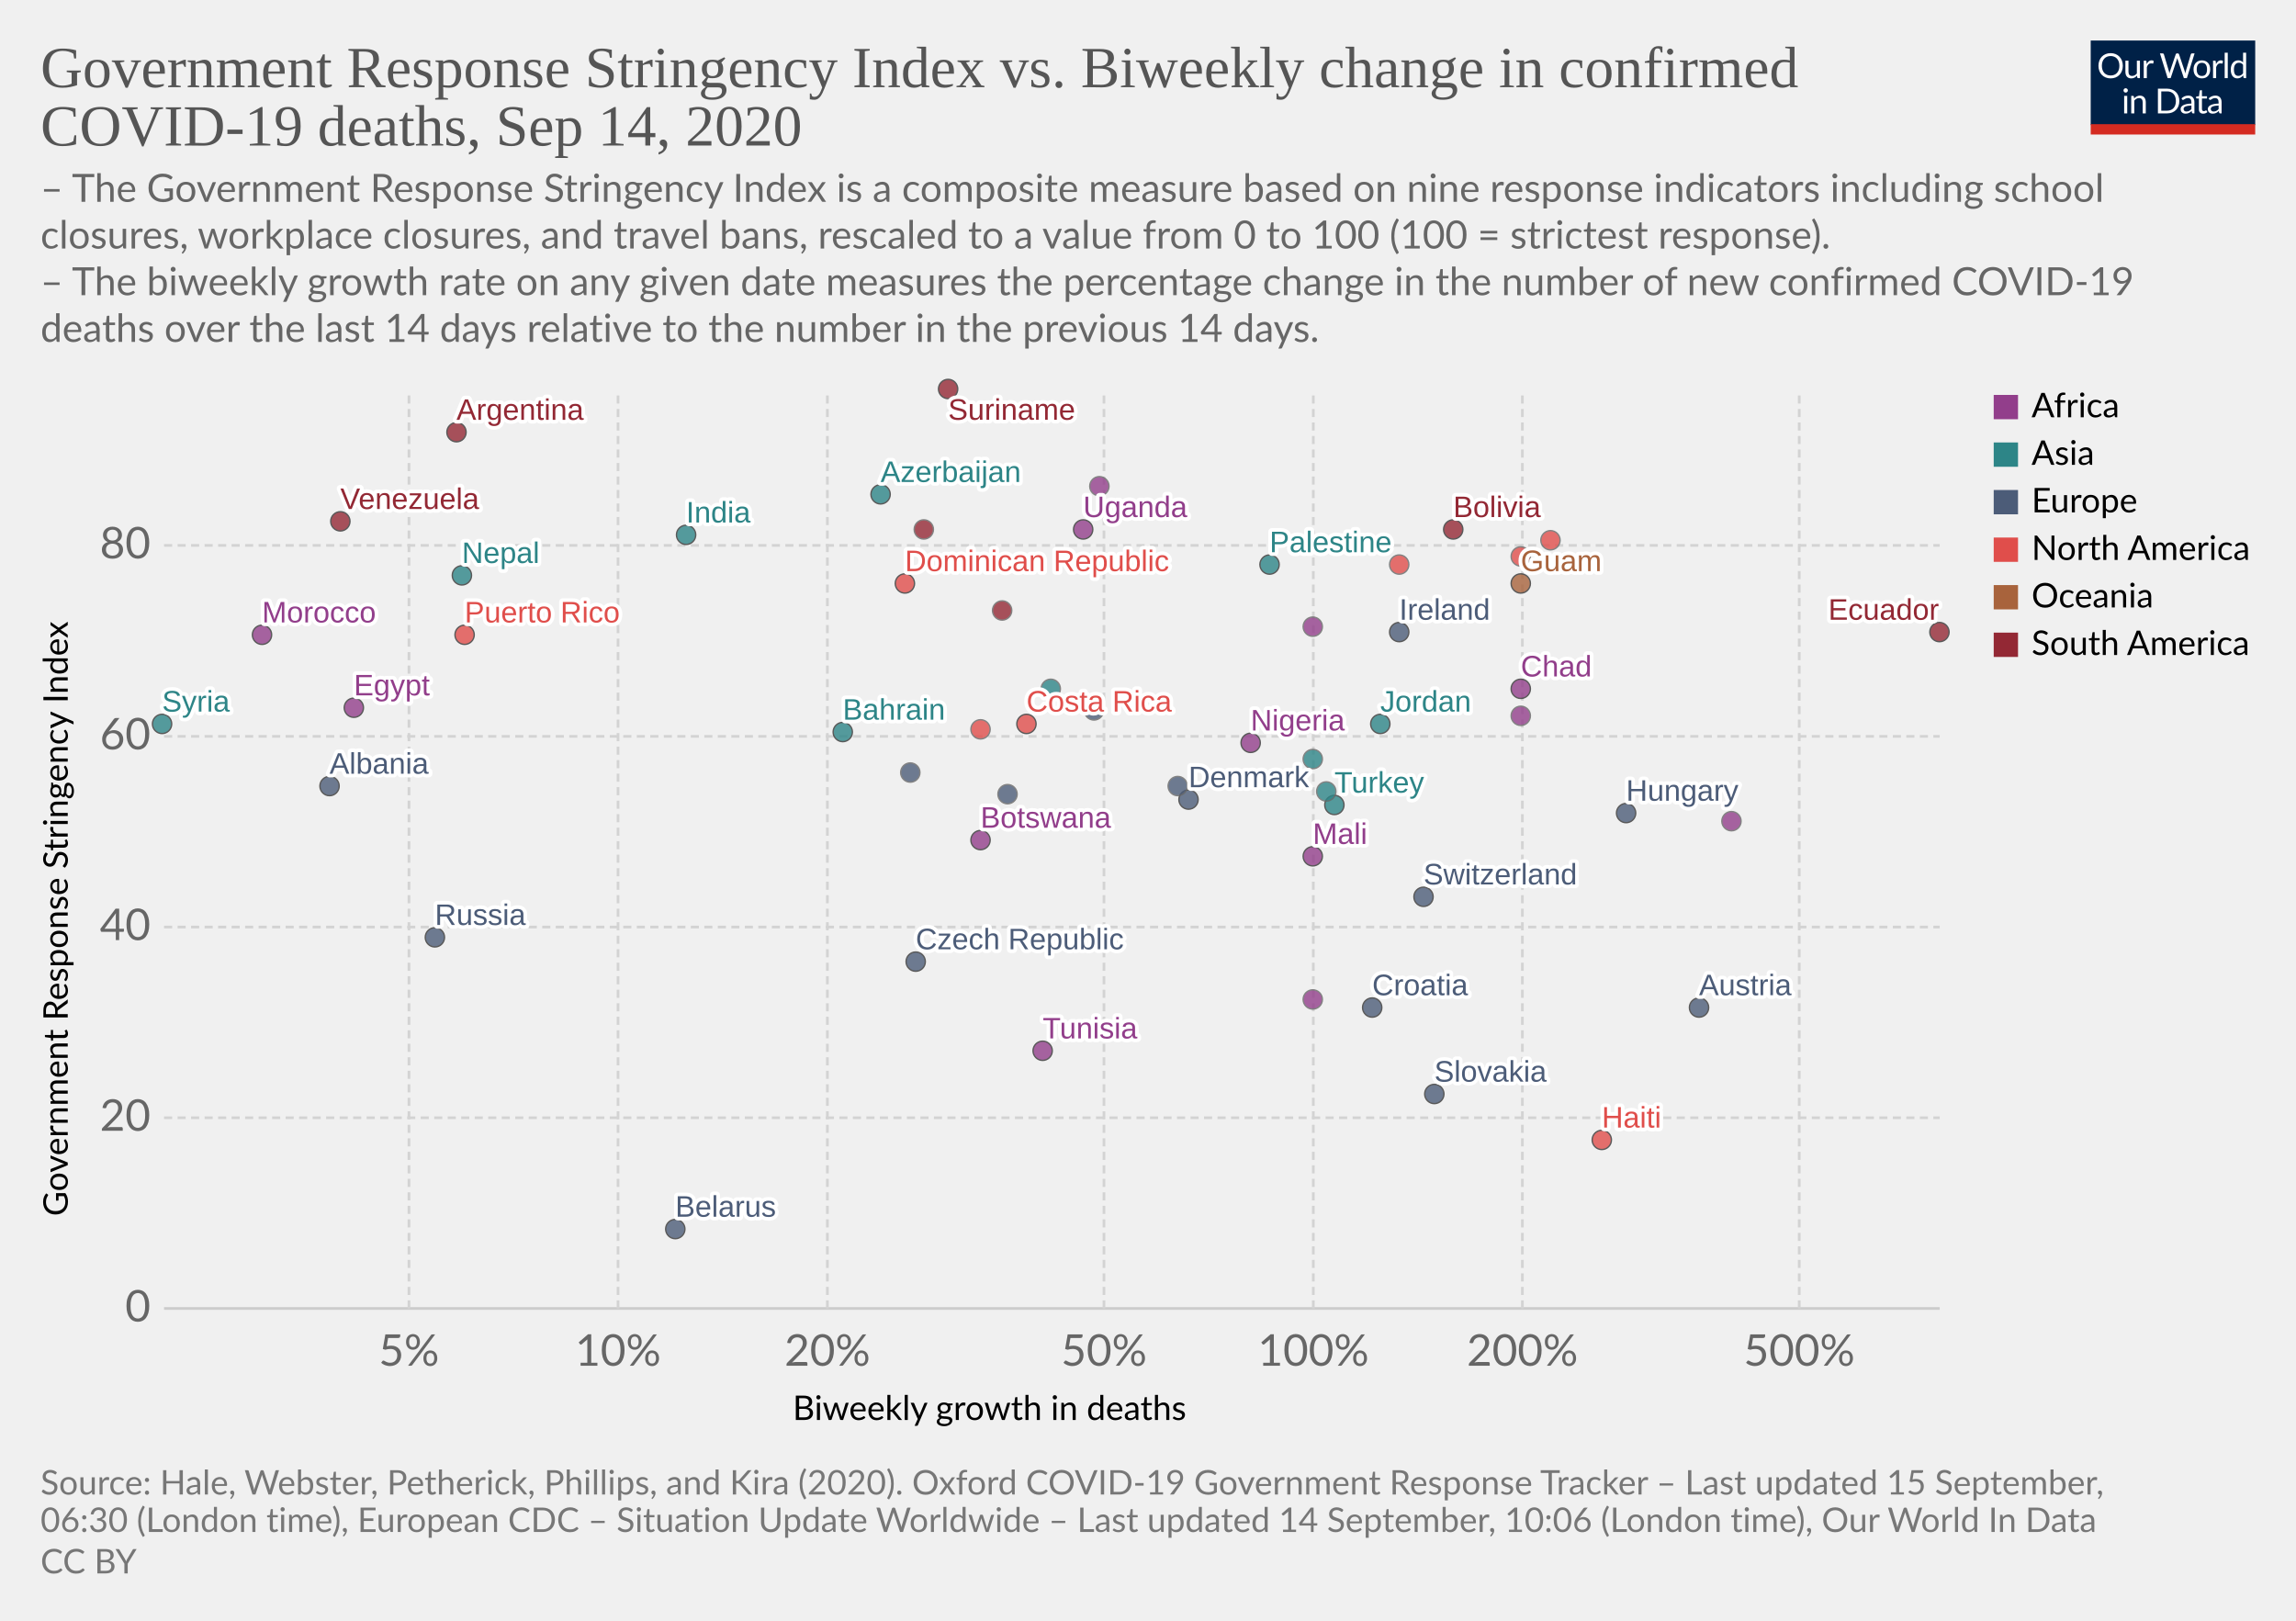
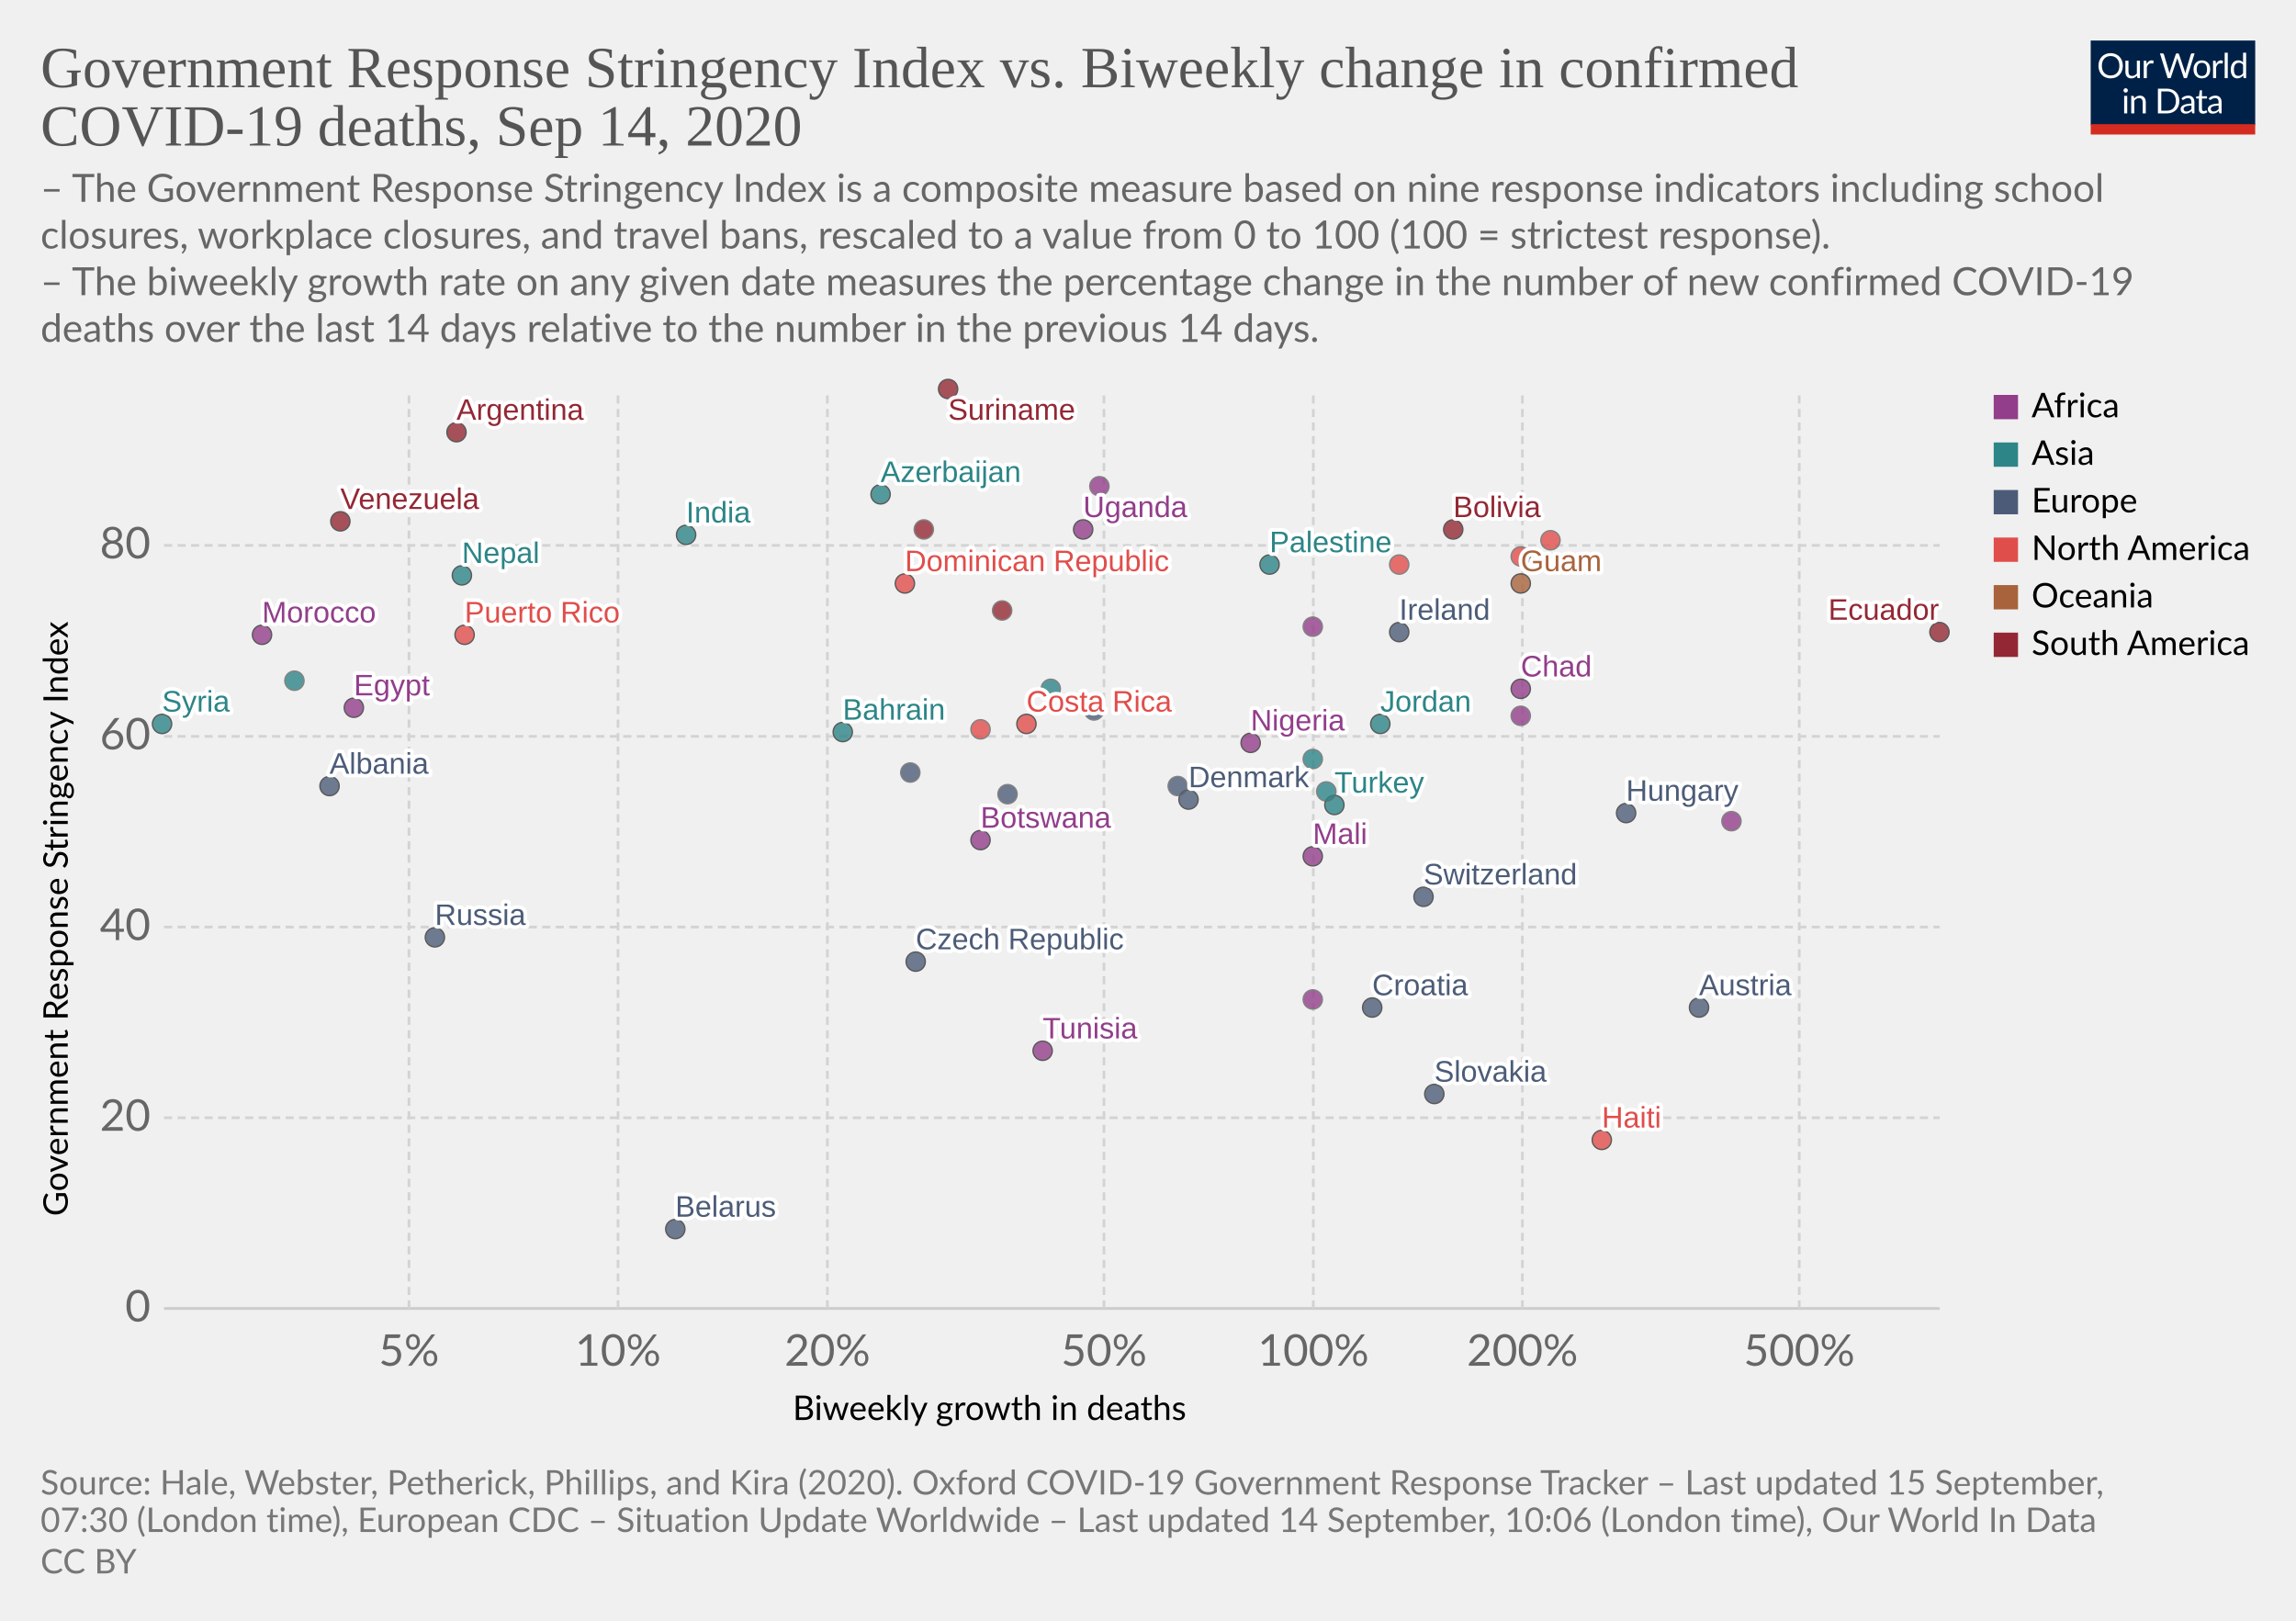
<svg xmlns="http://www.w3.org/2000/svg" version="1.1" style="background-color:#fff;-webkit-font-smoothing:antialiased" width="850" height="600" viewBox="0 0 850 600" font-family="Lato,'Helvetica Neue',Helvetica,Arial,sans-serif" font-size="18" text-rendering="optimizeLegibility">
  <g class="HeaderView">
    <g transform="matrix(.29 0 0 .29 774 15)">
      <svg width="210" height="120" viewBox="0 0 210 120" fill="none">
        <g clip-path="url(#clip0)">
          <path d="M0 0h210v107.89H0V0z" fill="#002147" />
          <path d="M40.98 32.25c0 2.36-.38 4.53-1.12 6.51a14.26 14.26 0 01-8.1 8.4c-1.9.78-4.02 1.17-6.34 1.17a16.6 16.6 0 01-6.33-1.17 14.31 14.31 0 01-8.08-8.4 18.29 18.29 0 01-1.12-6.51c0-2.36.38-4.53 1.12-6.5a14.32 14.32 0 018.07-8.44c1.92-.8 4.03-1.19 6.34-1.19 2.32 0 4.43.4 6.34 1.19 1.92.8 3.56 1.9 4.93 3.34a14.87 14.87 0 013.17 5.1 18.1 18.1 0 011.12 6.5zm-4.38 0c0-1.94-.26-3.68-.8-5.22a10.91 10.91 0 00-2.24-3.89 9.68 9.68 0 00-3.52-2.46 11.95 11.95 0 00-4.62-.86c-1.68 0-3.21.28-4.6.86a9.88 9.88 0 00-3.54 2.46 10.91 10.91 0 00-2.24 3.9c-.53 1.53-.8 3.27-.8 5.2 0 1.94.27 3.68.8 5.22a11.17 11.17 0 002.24 3.9 10.01 10.01 0 003.55 2.44c1.38.56 2.9.83 4.6.83 1.7 0 3.24-.27 4.61-.83a9.8 9.8 0 003.52-2.44 11.17 11.17 0 002.25-3.9c.53-1.54.8-3.28.8-5.21zm26.22-6.54V48H60.5c-.56 0-.9-.27-1.05-.81l-.31-2.4a12.45 12.45 0 01-3.26 2.6c-1.2.64-2.58.96-4.13.96-1.22 0-2.3-.2-3.24-.6a6.52 6.52 0 01-2.33-1.7 7.37 7.37 0 01-1.43-2.67c-.3-1.04-.46-2.2-.46-3.45V25.7h3.91v14.22c0 1.68.38 2.99 1.15 3.91.77.93 1.96 1.39 3.54 1.39 1.16 0 2.24-.27 3.23-.82a10.42 10.42 0 002.8-2.28V25.7h3.91zm8.61 4.47a9.94 9.94 0 012.6-3.56 5.64 5.64 0 013.76-1.3c.47 0 .92.05 1.34.15.44.1.83.27 1.17.49l-.3 2.92c-.09.37-.3.55-.66.55-.2 0-.5-.04-.9-.13a6.21 6.21 0 00-3.24.18c-.54.2-1.03.5-1.47.92-.42.4-.81.9-1.17 1.5-.33.58-.64 1.26-.92 2.02V48H67.7V25.71h2.25c.42 0 .72.08.88.25.16.16.27.44.33.83l.26 3.39zm61.16-13.7L122.75 48h-3.82l-7.99-24.05a21.95 21.95 0 01-.42-1.58 38.36 38.36 0 01-.44 1.58L102.05 48h-3.83L88.4 16.47h3.54c.38 0 .7.1.95.29.26.2.43.43.5.73l6.52 21.9c.1.4.2.83.28 1.28.1.46.2.94.29 1.46l.3-1.46c.12-.47.25-.9.38-1.27l7.41-21.91c.1-.25.26-.48.51-.69.27-.22.58-.33.95-.33h1.23c.38 0 .69.1.92.29.24.2.41.43.53.73l7.4 21.9a28.4 28.4 0 01.68 2.62 29.52 29.52 0 01.52-2.61l6.54-21.91c.07-.27.23-.5.48-.7.27-.21.58-.32.95-.32h3.32zm9.35 8.88c1.63 0 3.1.27 4.4.82a9.43 9.43 0 015.46 5.94c.5 1.4.74 2.98.74 4.73 0 1.76-.25 3.34-.74 4.75a9.43 9.43 0 01-5.46 5.92c-1.3.52-2.77.79-4.4.79-1.64 0-3.12-.27-4.44-.8a9.42 9.42 0 01-3.35-2.3c-.92-1-1.63-2.2-2.13-3.61-.49-1.41-.73-3-.73-4.75s.24-3.33.73-4.73c.5-1.43 1.2-2.64 2.13-3.63a9.4 9.4 0 013.35-2.31c1.32-.55 2.8-.82 4.44-.82zm0 19.89c2.2 0 3.84-.73 4.93-2.2 1.08-1.48 1.63-3.54 1.63-6.18 0-2.66-.55-4.72-1.63-6.2-1.09-1.49-2.73-2.23-4.93-2.23-1.12 0-2.09.2-2.93.57a5.7 5.7 0 00-2.06 1.65 7.5 7.5 0 00-1.24 2.67c-.26 1.04-.4 2.22-.4 3.54 0 2.64.55 4.7 1.64 6.18 1.1 1.47 2.76 2.2 4.99 2.2zm17.97-15.07a9.94 9.94 0 012.6-3.56 5.64 5.64 0 013.76-1.3c.47 0 .91.05 1.34.15.44.1.83.27 1.16.49l-.28 2.92c-.09.37-.31.55-.66.55-.2 0-.5-.04-.9-.13a6.2 6.2 0 00-3.24.18c-.54.2-1.03.5-1.47.92-.43.4-.82.9-1.17 1.5a13.1 13.1 0 00-.92 2.02V48h-3.94V25.71h2.24c.43 0 .72.08.88.25.17.16.28.44.33.83l.27 3.39zm15.04-14.59V48h-3.92V15.6h3.92zm19.55 15.43a6.22 6.22 0 00-2.38-2.05 6.7 6.7 0 00-2.86-.6c-2.07 0-3.66.75-4.77 2.23-1.12 1.48-1.68 3.6-1.68 6.33 0 1.46.13 2.7.38 3.74a7.29 7.29 0 001.1 2.56 4.35 4.35 0 001.78 1.45c.7.3 1.5.46 2.4.46 1.29 0 2.41-.3 3.36-.88a9.6 9.6 0 002.67-2.49V31.02zm3.91-15.43V48h-2.33c-.56 0-.9-.27-1.06-.81l-.35-2.71a12.13 12.13 0 01-3.25 2.77 8.28 8.28 0 01-4.23 1.06 7.31 7.31 0 01-6.14-2.9c-.73-.96-1.3-2.15-1.69-3.57a18.35 18.35 0 01.07-9.48 11.29 11.29 0 011.89-3.7 8.7 8.7 0 017.06-3.34 7.96 7.96 0 016.12 2.62V15.59h3.91zM46.61 70.71V93H42.7V70.71h3.91zm.84-7c0 .39-.08.75-.24 1.09a2.81 2.81 0 01-1.52 1.47 2.67 2.67 0 01-2.16 0 2.9 2.9 0 01-1.45-1.47 2.67 2.67 0 010-2.16c.15-.35.35-.65.6-.9.25-.27.53-.47.85-.62a2.67 2.67 0 012.16 0c.35.15.65.35.9.62.27.25.47.55.62.9.16.34.24.7.24 1.08zm7.97 10.24c.49-.54 1-1.04 1.54-1.48a9.85 9.85 0 013.66-1.84 8.96 8.96 0 015.43.35c.94.4 1.72.97 2.33 1.71a7.36 7.36 0 011.43 2.67c.32 1.04.49 2.19.49 3.45V93h-3.94V78.81c0-1.69-.4-3-1.17-3.92-.76-.93-1.93-1.4-3.5-1.4a6.6 6.6 0 00-3.25.83c-1 .56-1.92 1.31-2.77 2.27V93h-3.94V70.71h2.35c.56 0 .9.28 1.04.82l.3 2.42zm57.7 3.3c0 2.36-.37 4.5-1.11 6.44a14.3 14.3 0 01-3.17 4.98 14.1 14.1 0 01-4.93 3.2c-1.9.76-4.02 1.13-6.33 1.13H85.8V61.47h11.77c2.31 0 4.42.39 6.33 1.15a13.8 13.8 0 018.1 8.18 17.75 17.75 0 011.12 6.45zm-4.37 0c0-1.94-.26-3.67-.8-5.2a10.94 10.94 0 00-2.23-3.87 9.57 9.57 0 00-3.53-2.42 12.23 12.23 0 00-4.61-.83h-7.5v24.62h7.5c1.7 0 3.24-.28 4.61-.84a9.7 9.7 0 003.53-2.4 10.94 10.94 0 002.24-3.87c.53-1.53.8-3.26.8-5.2zm19.8 5.72c-1.8.06-3.34.2-4.62.44-1.26.22-2.3.51-3.1.88-.8.36-1.37.8-1.74 1.3-.35.5-.53 1.05-.53 1.67 0 .58.1 1.1.3 1.52a3 3 0 00.76 1.05c.34.27.73.46 1.17.6.45.11.94.17 1.45.17a7.28 7.28 0 003.5-.81 11.95 11.95 0 002.82-2.2v-4.62zm-12.65-9.11a12.73 12.73 0 013.98-2.66c1.43-.59 3-.88 4.73-.88 1.25 0 2.36.2 3.33.61a6.81 6.81 0 013.94 4.38c.33 1.04.5 2.19.5 3.43V93h-1.74a1.8 1.8 0 01-.88-.18c-.2-.13-.36-.38-.48-.74l-.44-2.12c-.59.55-1.16 1.03-1.72 1.46a9.48 9.48 0 01-3.74 1.7c-.69.15-1.46.23-2.3.23-.87 0-1.69-.12-2.45-.35a5.34 5.34 0 01-3.34-2.93 6.64 6.64 0 01-.49-2.64c0-.88.25-1.72.73-2.53a6.33 6.33 0 012.35-2.17c1.09-.63 2.5-1.15 4.25-1.54 1.75-.41 3.89-.65 6.42-.7v-1.75c0-1.73-.37-3.03-1.12-3.91-.75-.9-1.84-1.34-3.28-1.34-.97 0-1.78.12-2.44.37-.64.23-1.2.5-1.7.81l-1.23.82c-.33.23-.67.35-1 .35-.27 0-.5-.07-.69-.2a2.1 2.1 0 01-.48-.53l-.7-1.25zm27.67 19.5c-1.76 0-3.12-.5-4.07-1.48-.94-.98-1.41-2.4-1.41-4.25V74h-2.68a.9.9 0 01-.6-.2c-.16-.14-.24-.36-.24-.66v-1.56l3.65-.46.9-6.89a.9.9 0 01.29-.52.88.88 0 01.62-.22H142v7.67h6.44V74H142v13.38c0 .94.22 1.63.68 2.09.45.45 1.04.68 1.76.68a3.21 3.21 0 001.85-.53l.55-.35c.16-.12.3-.18.41-.18.2 0 .4.13.55.38l1.15 1.87a7.45 7.45 0 01-2.44 1.5c-.96.35-1.94.52-2.95.52zm19.68-10.4c-1.8.07-3.34.21-4.62.45-1.26.22-2.3.51-3.1.88-.8.36-1.37.8-1.74 1.3-.35.5-.53 1.05-.53 1.67 0 .58.1 1.1.3 1.52.18.42.44.77.76 1.05.34.27.73.46 1.17.6.45.11.94.17 1.45.17a7.3 7.3 0 003.5-.81 12.04 12.04 0 002.82-2.2v-4.62zm-12.65-9.1a12.72 12.72 0 013.99-2.66c1.42-.59 3-.88 4.72-.88 1.25 0 2.36.2 3.33.61a6.81 6.81 0 013.94 4.38c.33 1.04.5 2.19.5 3.43V93h-1.74a1.8 1.8 0 01-.88-.18c-.2-.13-.36-.38-.48-.74l-.44-2.12c-.59.55-1.16 1.03-1.72 1.46a9.48 9.48 0 01-3.74 1.7c-.69.15-1.46.23-2.3.23-.87 0-1.69-.12-2.45-.35a5.33 5.33 0 01-3.34-2.93 6.62 6.62 0 01-.49-2.64c0-.88.25-1.72.73-2.53a6.33 6.33 0 012.35-2.17c1.09-.63 2.5-1.15 4.25-1.54a31.2 31.2 0 016.42-.7v-1.75c0-1.73-.37-3.03-1.12-3.91-.75-.9-1.84-1.34-3.28-1.34-.97 0-1.78.12-2.44.37-.64.23-1.2.5-1.7.81-.46.3-.87.57-1.22.82-.34.23-.68.35-1.02.35-.26 0-.49-.07-.68-.2a1.88 1.88 0 01-.48-.53l-.7-1.25z" fill="#fff" />
          <path fill="#D42B21" d="M0 106.79h210V120H0z" />
        </g>
        <defs>
          <clipPath id="clip0">
            <path fill="#fff" d="M0 0h210v120H0z" />
          </clipPath>
        </defs>
      </svg>
    </g>
    <a href="https://ourworldindata.org/grapher/stringency-index-vs-biweekly-covid-deaths?time=latest" target="_blank" font-family="&quot;Playfair Display&quot;,Georgia,&quot;Times New Roman&quot;,serif">
      <text font-size="21.6" x="15" y="32.3" fill="#555">
        <tspan x="15" y="32.28">Government Response Stringency Index vs. Biweekly change in confirmed</tspan>
        <tspan x="15" y="53.88">COVID-19 deaths, Sep 14, 2020</tspan>
      </text>
    </a>
    <text font-size="14.4" x="15" y="74.7" fill="#666">
      <tspan x="15" y="74.72">– The Government Response Stringency Index is a composite measure based on nine response indicators including school</tspan>
      <tspan x="15" y="92">closures, workplace closures, and travel bans, rescaled to a value from 0 to 100 (100 = strictest response).</tspan>
      <tspan x="15" y="109.28"> – The biweekly growth rate on any given date measures the percentage change in the number of new confirmed COVID-19</tspan>
      <tspan x="15" y="126.56">deaths over the last 14 days relative to the number in the previous 14 days.</tspan>
    </text>
  </g>
  <g class="ScatterPlot">
    <g class="DualAxisView">
      <g class="HorizontalAxis">
        <text font-size="12.6" x="293.5" y="525.7">
          <tspan x="293.47" y="525.68">Biweekly growth in deaths</tspan>
        </text>
        <text x="151.4" y="505.6" fill="#666" text-anchor="middle" font-size="16.2">5%</text>
        <text x="228.8" y="505.6" fill="#666" text-anchor="middle" font-size="16.2">10%</text>
        <text x="306.3" y="505.6" fill="#666" text-anchor="middle" font-size="16.2">20%</text>
        <text x="408.7" y="505.6" fill="#666" text-anchor="middle" font-size="16.2">50%</text>
        <text x="486.2" y="505.6" fill="#666" text-anchor="middle" font-size="16.2">100%</text>
        <text x="563.6" y="505.6" fill="#666" text-anchor="middle" font-size="16.2">200%</text>
        <text x="666.1" y="505.6" fill="#666" text-anchor="middle" font-size="16.2">500%</text>
      </g>
      <g class="VerticalAxis">
        <text font-size="12.6" x="-450.2" y="25.1" transform="rotate(-90)">
          <tspan x="-450.2" y="25.08">Government Response Stringency Index</tspan>
        </text>
        <text x="55.74" y="484.4" fill="#666" dominant-baseline="middle" text-anchor="end" font-size="16.2">0</text>
        <text x="55.74" y="413.8" fill="#666" dominant-baseline="middle" text-anchor="end" font-size="16.2">20</text>
        <text x="55.74" y="343.2" fill="#666" dominant-baseline="middle" text-anchor="end" font-size="16.2">40</text>
        <text x="55.74" y="272.6" fill="#666" dominant-baseline="middle" text-anchor="end" font-size="16.2">60</text>
        <text x="55.74" y="201.9" fill="#666" dominant-baseline="middle" text-anchor="end" font-size="16.2">80</text>
      </g>
      <g class="AxisGridLines horizontalLines">
        <path stroke="#ccc" d="M60.74 484.4h657.35" />
        <path stroke="#d3d3d3" stroke-dasharray="3,2" d="M60.74 413.8h657.35M60.74 343.2h657.35M60.74 272.6h657.35M60.74 201.9h657.35" />
      </g>
      <g class="AxisGridLines verticalLines" stroke="#d3d3d3" stroke-dasharray="3,2">
        <path d="M151.4 484.4v-340M228.8 484.4v-340M306.3 484.4v-340M408.7 484.4v-340M486.2 484.4v-340M563.6 484.4v-340M666.1 484.4v-340" />
      </g>
    </g>
    <g class="PointsWithLabels clickable" clip-path="url(#a)" font-family="Arial, sans-serif">
      <path fill="rgba(255,255,255,0)" d="M60.74 144.4h657.35v340H60.74z" />
      <defs>
        <clipPath id="a">
          <path d="M50.74 134.4h677.35v360H50.74z" />
        </clipPath>
      </defs>
      <g class="key-Argentina_0">
        <circle cx="169" cy="160" r="3.57" fill="#932834" opacity=".8" stroke="#333" stroke-width=".5" />
      </g>
      <g class="key-Austria_0">
        <circle cx="629" cy="373" r="3.57" fill="#4C5C78" opacity=".8" stroke="#333" stroke-width=".5" />
      </g>
      <g class="key-Azerbaijan_0">
        <circle cx="326" cy="183" r="3.57" fill="#2D8587" opacity=".8" stroke="#333" stroke-width=".5" />
      </g>
      <g class="key-Bahrain_0">
        <circle cx="312" cy="271" r="3.57" fill="#2D8587" opacity=".8" stroke="#333" stroke-width=".5" />
      </g>
      <g class="key-Belarus_0">
        <circle cx="250" cy="455" r="3.57" fill="#4C5C78" opacity=".8" stroke="#333" stroke-width=".5" />
      </g>
      <g class="key-Bolivia_0">
        <circle cx="538" cy="196" r="3.57" fill="#932834" opacity=".8" stroke="#333" stroke-width=".5" />
      </g>
      <g class="key-Botswana_0">
        <circle cx="363" cy="311" r="3.57" fill="#923E8B" opacity=".8" stroke="#333" stroke-width=".5" />
      </g>
      <g class="key-Switzerland_0">
        <circle cx="527" cy="332" r="3.57" fill="#4C5C78" opacity=".8" stroke="#333" stroke-width=".5" />
      </g>
      <g class="key-Costa-Rica_0">
        <circle cx="380" cy="268" r="3.57" fill="#E04E4B" opacity=".8" stroke="#333" stroke-width=".5" />
      </g>
      <g class="key-Czech-Republic_0">
        <circle cx="339" cy="356" r="3.57" fill="#4C5C78" opacity=".8" stroke="#333" stroke-width=".5" />
      </g>
      <g class="key-Morocco_0">
        <circle cx="97" cy="235" r="3.57" fill="#923E8B" opacity=".8" stroke="#333" stroke-width=".5" />
      </g>
      <g class="key-Tunisia_0">
        <circle cx="386" cy="389" r="3.57" fill="#923E8B" opacity=".8" stroke="#333" stroke-width=".5" />
      </g>
      <g class="key-Ukraine_0">
        <circle cx="405" cy="263" r="3.57" fill="#4C5C78" opacity=".8" stroke="#666" stroke-width=".5" />
      </g>
      <g class="key-Palestine_0">
        <circle cx="470" cy="209" r="3.57" fill="#2D8587" opacity=".8" stroke="#333" stroke-width=".5" />
      </g>
      <g class="key-Moldova_0">
        <circle cx="373" cy="294" r="3.57" fill="#4C5C78" opacity=".8" stroke="#666" stroke-width=".5" />
      </g>
      <g class="key-Paraguay_0">
        <circle cx="342" cy="196" r="3.57" fill="#932834" opacity=".8" stroke="#666" stroke-width=".5" />
      </g>
      <g class="key-Albania_0">
        <circle cx="122" cy="291" r="3.57" fill="#4C5C78" opacity=".8" stroke="#333" stroke-width=".5" />
      </g>
      <g class="key-Cuba_0">
        <circle cx="518" cy="209" r="3.57" fill="#E04E4B" opacity=".8" stroke="#666" stroke-width=".5" />
      </g>
      <g class="key-Jamaica_0">
        <circle cx="563" cy="206" r="3.57" fill="#E04E4B" opacity=".8" stroke="#666" stroke-width=".5" />
      </g>
      <g class="key-Turkey_0">
        <circle cx="494" cy="298" r="3.57" fill="#2D8587" opacity=".8" stroke="#333" stroke-width=".5" />
      </g>
      <g class="key-Aruba_0">
        <circle cx="363" cy="270" r="3.57" fill="#E04E4B" opacity=".8" stroke="#666" stroke-width=".5" />
      </g>
      <g class="key-Denmark_0">
        <circle cx="440" cy="296" r="3.57" fill="#4C5C78" opacity=".8" stroke="#333" stroke-width=".5" />
      </g>
      <g class="key-Dominican-Republic_0">
        <circle cx="335" cy="216" r="3.57" fill="#E04E4B" opacity=".8" stroke="#333" stroke-width=".5" />
      </g>
      <g class="key-Ecuador_0">
        <circle cx="718" cy="234" r="3.57" fill="#932834" opacity=".8" stroke="#333" stroke-width=".5" />
      </g>
      <g class="key-Egypt_0">
        <circle cx="131" cy="262" r="3.57" fill="#923E8B" opacity=".8" stroke="#333" stroke-width=".5" />
      </g>
      <g class="key-Greece_0">
        <circle cx="337" cy="286" r="3.57" fill="#4C5C78" opacity=".8" stroke="#666" stroke-width=".5" />
      </g>
      <g class="key-Guyana_0">
        <circle cx="371" cy="226" r="3.57" fill="#932834" opacity=".8" stroke="#666" stroke-width=".5" />
      </g>
      <g class="key-Croatia_0">
        <circle cx="508" cy="373" r="3.57" fill="#4C5C78" opacity=".8" stroke="#333" stroke-width=".5" />
      </g>
      <g class="key-Hungary_0">
        <circle cx="602" cy="301" r="3.57" fill="#4C5C78" opacity=".8" stroke="#333" stroke-width=".5" />
      </g>
      <g class="key-India_0">
        <circle cx="254" cy="198" r="3.57" fill="#2D8587" opacity=".8" stroke="#333" stroke-width=".5" />
      </g>
      <g class="key-Ireland_0">
        <circle cx="518" cy="234" r="3.57" fill="#4C5C78" opacity=".8" stroke="#333" stroke-width=".5" />
      </g>
      <g class="key-Italy_0">
        <circle cx="436" cy="291" r="3.57" fill="#4C5C78" opacity=".8" stroke="#666" stroke-width=".5" />
      </g>
      <g class="key-Russia_0">
        <circle cx="161" cy="347" r="3.57" fill="#4C5C78" opacity=".8" stroke="#333" stroke-width=".5" />
      </g>
      <g class="key-Slovakia_0">
        <circle cx="531" cy="405" r="3.57" fill="#4C5C78" opacity=".8" stroke="#333" stroke-width=".5" />
      </g>
      <g class="key-Syria_0">
        <circle cx="60" cy="268" r="3.57" fill="#2D8587" opacity=".8" stroke="#333" stroke-width=".5" />
      </g>
      <g class="key-Uganda_0">
        <circle cx="401" cy="196" r="3.57" fill="#923E8B" opacity=".8" stroke="#333" stroke-width=".5" />
      </g>
      <g class="key-Venezuela_0">
        <circle cx="126" cy="193" r="3.57" fill="#932834" opacity=".8" stroke="#333" stroke-width=".5" />
      </g>
      <g class="key-Haiti_0">
        <circle cx="593" cy="422" r="3.57" fill="#E04E4B" opacity=".8" stroke="#333" stroke-width=".5" />
      </g>
      <g class="key-Chad_0">
        <circle cx="563" cy="255" r="3.57" fill="#923E8B" opacity=".8" stroke="#333" stroke-width=".5" />
      </g>
      <g class="key-Mozambique_0">
        <circle cx="563" cy="265" r="3.57" fill="#923E8B" opacity=".8" stroke="#666" stroke-width=".5" />
      </g>
      <g class="key-Libya_0">
        <circle cx="407" cy="180" r="3.57" fill="#923E8B" opacity=".8" stroke="#666" stroke-width=".5" />
      </g>
      <g class="key-Mali_0">
        <circle cx="486" cy="317" r="3.57" fill="#923E8B" opacity=".8" stroke="#333" stroke-width=".5" />
      </g>
      <g class="key-Puerto-Rico_0">
        <circle cx="172" cy="235" r="3.57" fill="#E04E4B" opacity=".8" stroke="#333" stroke-width=".5" />
      </g>
      <g class="key-Sierra-Leone_0">
        <circle cx="486" cy="370" r="3.57" fill="#923E8B" opacity=".8" stroke="#666" stroke-width=".5" />
      </g>
      <g class="key-Lesotho_0">
        <circle cx="486" cy="232" r="3.57" fill="#923E8B" opacity=".8" stroke="#666" stroke-width=".5" />
      </g>
      <g class="key-Jordan_0">
        <circle cx="511" cy="268" r="3.57" fill="#2D8587" opacity=".8" stroke="#333" stroke-width=".5" />
      </g>
      <g class="key-South-Korea_0">
        <circle cx="491" cy="293" r="3.57" fill="#2D8587" opacity=".8" stroke="#666" stroke-width=".5" />
+       </g>
+       <g class="key-Kuwait_0">
+         <circle cx="109" cy="252" r="3.57" fill="#2D8587" opacity=".8" stroke="#666" stroke-width=".5" />
      </g>
      <g class="key-Lebanon_0">
        <circle cx="389" cy="255" r="3.57" fill="#2D8587" opacity=".8" stroke="#666" stroke-width=".5" />
      </g>
      <g class="key-Malaysia_0">
        <circle cx="486" cy="281" r="3.57" fill="#2D8587" opacity=".8" stroke="#666" stroke-width=".5" />
      </g>
      <g class="key-Nigeria_0">
        <circle cx="463" cy="275" r="3.57" fill="#923E8B" opacity=".8" stroke="#333" stroke-width=".5" />
      </g>
      <g class="key-Nepal_0">
        <circle cx="171" cy="213" r="3.57" fill="#2D8587" opacity=".8" stroke="#333" stroke-width=".5" />
      </g>
      <g class="key-Trinidad-and-Tobago_0">
        <circle cx="574" cy="200" r="3.57" fill="#E04E4B" opacity=".8" stroke="#666" stroke-width=".5" />
      </g>
      <g class="key-Suriname_0">
        <circle cx="351" cy="144" r="3.57" fill="#932834" opacity=".8" stroke="#333" stroke-width=".5" />
      </g>
      <g class="key-Congo_0">
        <circle cx="641" cy="304" r="3.57" fill="#923E8B" opacity=".8" stroke="#666" stroke-width=".5" />
      </g>
      <g class="key-Guam_0">
        <circle cx="563" cy="216" r="3.57" fill="#A8633C" opacity=".8" stroke="#333" stroke-width=".5" />
      </g>
      <g class="backgroundLabels" fill="#333" font-size="11" font-weight="400">
        <text x="169" y="155.43" fill="#fff" stroke="#fff" stroke-linecap="round" stroke-linejoin="round" stroke-width=".25em">Argentina</text>
        <text x="169" y="155.43" fill="#932834">Argentina</text>
        <text x="629" y="368.43" fill="#fff" stroke="#fff" stroke-linecap="round" stroke-linejoin="round" stroke-width=".25em">Austria</text>
        <text x="629" y="368.43" fill="#4C5C78">Austria</text>
        <text x="326" y="178.43" fill="#fff" stroke="#fff" stroke-linecap="round" stroke-linejoin="round" stroke-width=".25em">Azerbaijan</text>
        <text x="326" y="178.43" fill="#2D8587">Azerbaijan</text>
        <text x="312" y="266.43" fill="#fff" stroke="#fff" stroke-linecap="round" stroke-linejoin="round" stroke-width=".25em">Bahrain</text>
        <text x="312" y="266.43" fill="#2D8587">Bahrain</text>
        <text x="250" y="450.43" fill="#fff" stroke="#fff" stroke-linecap="round" stroke-linejoin="round" stroke-width=".25em">Belarus</text>
        <text x="250" y="450.43" fill="#4C5C78">Belarus</text>
        <text x="538" y="191.43" fill="#fff" stroke="#fff" stroke-linecap="round" stroke-linejoin="round" stroke-width=".25em">Bolivia</text>
        <text x="538" y="191.43" fill="#932834">Bolivia</text>
        <text x="363" y="306.43" fill="#fff" stroke="#fff" stroke-linecap="round" stroke-linejoin="round" stroke-width=".25em">Botswana</text>
        <text x="363" y="306.43" fill="#923E8B">Botswana</text>
        <text x="527" y="327.43" fill="#fff" stroke="#fff" stroke-linecap="round" stroke-linejoin="round" stroke-width=".25em">Switzerland</text>
        <text x="527" y="327.43" fill="#4C5C78">Switzerland</text>
        <text x="380" y="263.43" fill="#fff" stroke="#fff" stroke-linecap="round" stroke-linejoin="round" stroke-width=".25em">Costa Rica</text>
        <text x="380" y="263.43" fill="#E04E4B">Costa Rica</text>
        <text x="339" y="351.43" fill="#fff" stroke="#fff" stroke-linecap="round" stroke-linejoin="round" stroke-width=".25em">Czech Republic</text>
        <text x="339" y="351.43" fill="#4C5C78">Czech Republic</text>
        <text x="97" y="230.43" fill="#fff" stroke="#fff" stroke-linecap="round" stroke-linejoin="round" stroke-width=".25em">Morocco</text>
        <text x="97" y="230.43" fill="#923E8B">Morocco</text>
        <text x="386" y="384.43" fill="#fff" stroke="#fff" stroke-linecap="round" stroke-linejoin="round" stroke-width=".25em">Tunisia</text>
        <text x="386" y="384.43" fill="#923E8B">Tunisia</text>
        <text x="470" y="204.43" fill="#fff" stroke="#fff" stroke-linecap="round" stroke-linejoin="round" stroke-width=".25em">Palestine</text>
        <text x="470" y="204.43" fill="#2D8587">Palestine</text>
        <text x="122" y="286.43" fill="#fff" stroke="#fff" stroke-linecap="round" stroke-linejoin="round" stroke-width=".25em">Albania</text>
        <text x="122" y="286.43" fill="#4C5C78">Albania</text>
        <text x="494" y="293.43" fill="#fff" stroke="#fff" stroke-linecap="round" stroke-linejoin="round" stroke-width=".25em">Turkey</text>
        <text x="494" y="293.43" fill="#2D8587">Turkey</text>
        <text x="440" y="291.43" fill="#fff" stroke="#fff" stroke-linecap="round" stroke-linejoin="round" stroke-width=".25em">Denmark</text>
        <text x="440" y="291.43" fill="#4C5C78">Denmark</text>
        <text x="335" y="211.43" fill="#fff" stroke="#fff" stroke-linecap="round" stroke-linejoin="round" stroke-width=".25em">Dominican Republic</text>
        <text x="335" y="211.43" fill="#E04E4B">Dominican Republic</text>
        <text x="676.86" y="229.43" fill="#fff" stroke="#fff" stroke-linecap="round" stroke-linejoin="round" stroke-width=".25em">Ecuador</text>
        <text x="676.86" y="229.43" fill="#932834">Ecuador</text>
        <text x="131" y="257.43" fill="#fff" stroke="#fff" stroke-linecap="round" stroke-linejoin="round" stroke-width=".25em">Egypt</text>
        <text x="131" y="257.43" fill="#923E8B">Egypt</text>
        <text x="508" y="368.43" fill="#fff" stroke="#fff" stroke-linecap="round" stroke-linejoin="round" stroke-width=".25em">Croatia</text>
        <text x="508" y="368.43" fill="#4C5C78">Croatia</text>
        <text x="602" y="296.43" fill="#fff" stroke="#fff" stroke-linecap="round" stroke-linejoin="round" stroke-width=".25em">Hungary</text>
        <text x="602" y="296.43" fill="#4C5C78">Hungary</text>
        <text x="254" y="193.43" fill="#fff" stroke="#fff" stroke-linecap="round" stroke-linejoin="round" stroke-width=".25em">India</text>
        <text x="254" y="193.43" fill="#2D8587">India</text>
        <text x="518" y="229.43" fill="#fff" stroke="#fff" stroke-linecap="round" stroke-linejoin="round" stroke-width=".25em">Ireland</text>
        <text x="518" y="229.43" fill="#4C5C78">Ireland</text>
        <text x="161" y="342.43" fill="#fff" stroke="#fff" stroke-linecap="round" stroke-linejoin="round" stroke-width=".25em">Russia</text>
        <text x="161" y="342.43" fill="#4C5C78">Russia</text>
        <text x="531" y="400.43" fill="#fff" stroke="#fff" stroke-linecap="round" stroke-linejoin="round" stroke-width=".25em">Slovakia</text>
        <text x="531" y="400.43" fill="#4C5C78">Slovakia</text>
        <text x="60" y="263.43" fill="#fff" stroke="#fff" stroke-linecap="round" stroke-linejoin="round" stroke-width=".25em">Syria</text>
        <text x="60" y="263.43" fill="#2D8587">Syria</text>
        <text x="401" y="191.43" fill="#fff" stroke="#fff" stroke-linecap="round" stroke-linejoin="round" stroke-width=".25em">Uganda</text>
        <text x="401" y="191.43" fill="#923E8B">Uganda</text>
        <text x="126" y="188.43" fill="#fff" stroke="#fff" stroke-linecap="round" stroke-linejoin="round" stroke-width=".25em">Venezuela</text>
        <text x="126" y="188.43" fill="#932834">Venezuela</text>
        <text x="593" y="417.43" fill="#fff" stroke="#fff" stroke-linecap="round" stroke-linejoin="round" stroke-width=".25em">Haiti</text>
        <text x="593" y="417.43" fill="#E04E4B">Haiti</text>
        <text x="563" y="250.43" fill="#fff" stroke="#fff" stroke-linecap="round" stroke-linejoin="round" stroke-width=".25em">Chad</text>
        <text x="563" y="250.43" fill="#923E8B">Chad</text>
        <text x="486" y="312.43" fill="#fff" stroke="#fff" stroke-linecap="round" stroke-linejoin="round" stroke-width=".25em">Mali</text>
        <text x="486" y="312.43" fill="#923E8B">Mali</text>
        <text x="172" y="230.43" fill="#fff" stroke="#fff" stroke-linecap="round" stroke-linejoin="round" stroke-width=".25em">Puerto Rico</text>
        <text x="172" y="230.43" fill="#E04E4B">Puerto Rico</text>
        <text x="511" y="263.43" fill="#fff" stroke="#fff" stroke-linecap="round" stroke-linejoin="round" stroke-width=".25em">Jordan</text>
        <text x="511" y="263.43" fill="#2D8587">Jordan</text>
        <text x="463" y="270.43" fill="#fff" stroke="#fff" stroke-linecap="round" stroke-linejoin="round" stroke-width=".25em">Nigeria</text>
        <text x="463" y="270.43" fill="#923E8B">Nigeria</text>
        <text x="171" y="208.43" fill="#fff" stroke="#fff" stroke-linecap="round" stroke-linejoin="round" stroke-width=".25em">Nepal</text>
        <text x="171" y="208.43" fill="#2D8587">Nepal</text>
        <text x="351" y="155.4" fill="#fff" stroke="#fff" stroke-linecap="round" stroke-linejoin="round" stroke-width=".25em">Suriname</text>
        <text x="351" y="155.4" fill="#932834">Suriname</text>
        <text x="563" y="211.43" fill="#fff" stroke="#fff" stroke-linecap="round" stroke-linejoin="round" stroke-width=".25em">Guam</text>
        <text x="563" y="211.43" fill="#A8633C">Guam</text>
      </g>
    </g>
    <g class="ScatterColorLegend clickable" cursor="pointer">
      <g class="legendMark">
        <path fill="#923E8B" d="M738.09 146.2h9v9h-9z" />
        <text font-size="12.6" x="752.1" y="154.5">
          <tspan x="752.09" y="154.48">Africa</tspan>
        </text>
      </g>
      <g class="legendMark">
        <path fill="#2D8587" d="M738.09 163.8h9v9h-9z" />
        <text font-size="12.6" x="752.1" y="172.1">
          <tspan x="752.09" y="172.08">Asia</tspan>
        </text>
      </g>
      <g class="legendMark">
        <path fill="#4C5C78" d="M738.09 181.4h9v9h-9z" />
        <text font-size="12.6" x="752.1" y="189.7">
          <tspan x="752.09" y="189.68">Europe</tspan>
        </text>
      </g>
      <g class="legendMark">
        <path fill="#E04E4B" d="M738.09 199h9v9h-9z" />
        <text font-size="12.6" x="752.1" y="207.3">
          <tspan x="752.09" y="207.28">North America</tspan>
        </text>
      </g>
      <g class="legendMark">
        <path fill="#A8633C" d="M738.09 216.6h9v9h-9z" />
        <text font-size="12.6" x="752.1" y="224.9">
          <tspan x="752.09" y="224.88">Oceania</tspan>
        </text>
      </g>
      <g class="legendMark">
        <path fill="#932834" d="M738.09 234.2h9v9h-9z" />
        <text font-size="12.6" x="752.1" y="242.5">
          <tspan x="752.09" y="242.48">South America</tspan>
        </text>
      </g>
    </g>
  </g>
  <g class="SourcesFooter" fill="#777">
    <g class="clickable" fill="#777">
      <text font-size="12.6" x="15" y="553.3">
        <tspan x="15" y="553.28">Source: Hale, Webster, Petherick, Phillips, and Kira (2020). Oxford COVID-19 Government Response Tracker – Last updated 15 September,</tspan>
-         <tspan x="15" y="567.14">06:30 (London time), European CDC – Situation Update Worldwide – Last updated 14 September, 10:06 (London time), Our World In Data</tspan>
+         <tspan x="15" y="567.14">07:30 (London time), European CDC – Situation Update Worldwide – Last updated 14 September, 10:06 (London time), Our World In Data</tspan>
      </text>
    </g>
    <text font-size="12.6" x="15" y="582.5">
      <tspan x="15" y="582.48">
        <a class="cclogo" href="http://creativecommons.org/licenses/by/4.0/deed.en_US" target="_blank" fill="#777">CC BY</a>
      </tspan>
    </text>
  </g>
</svg>
